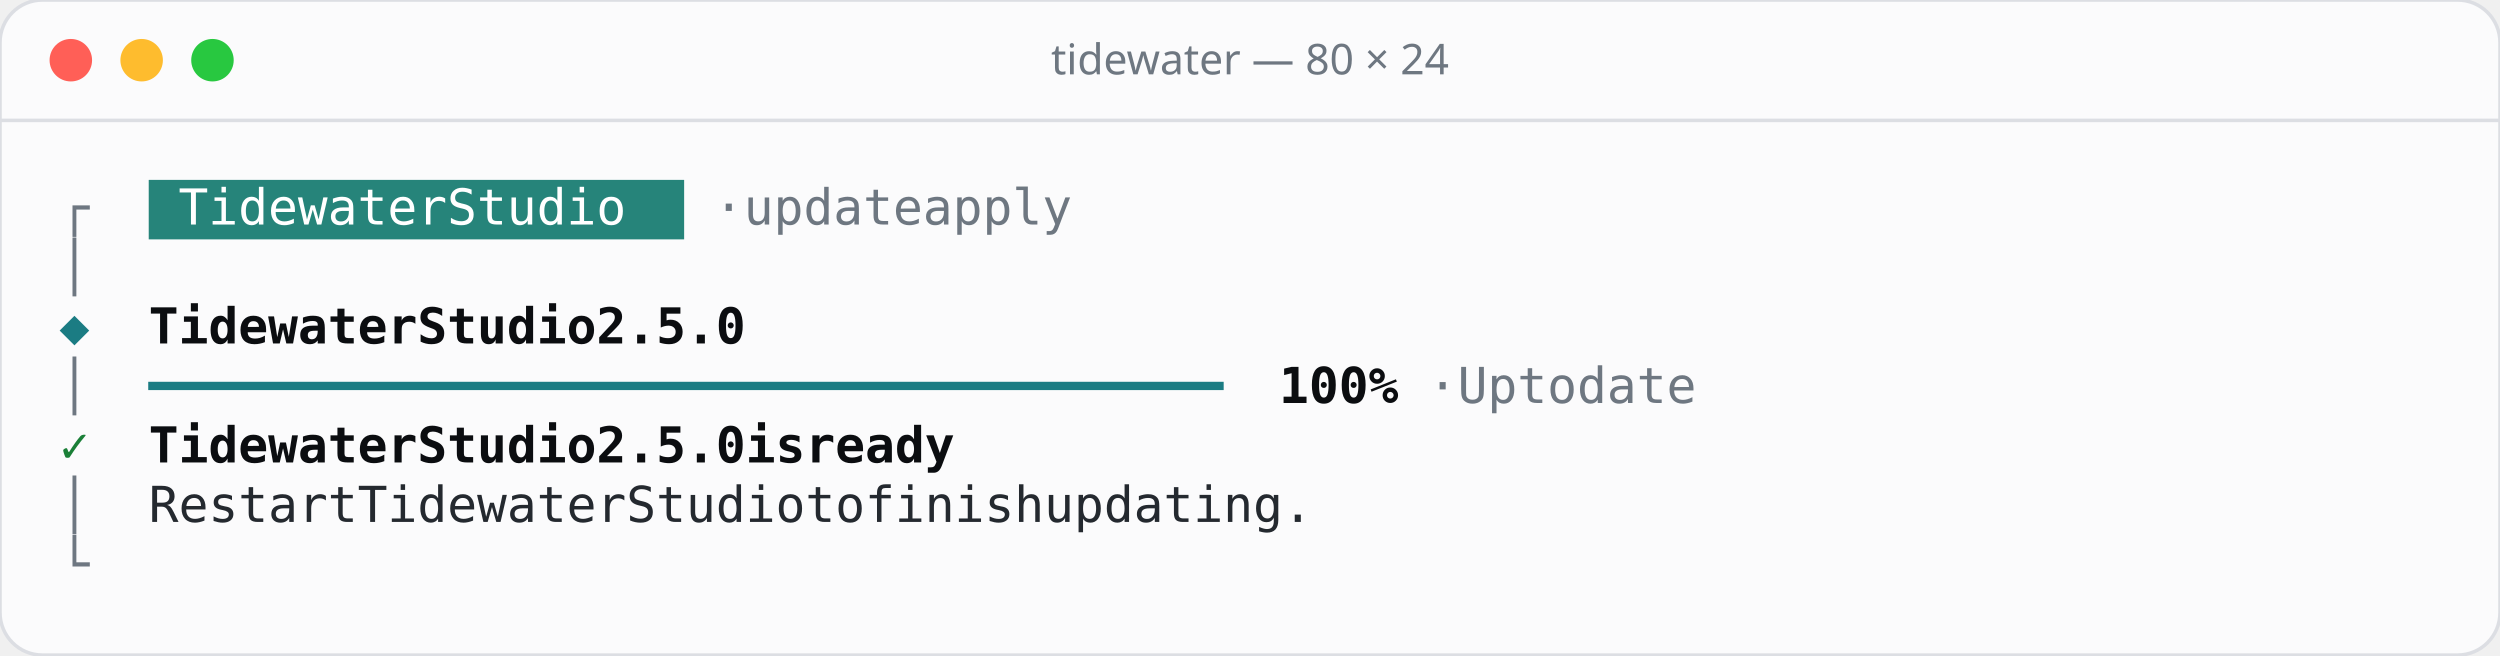
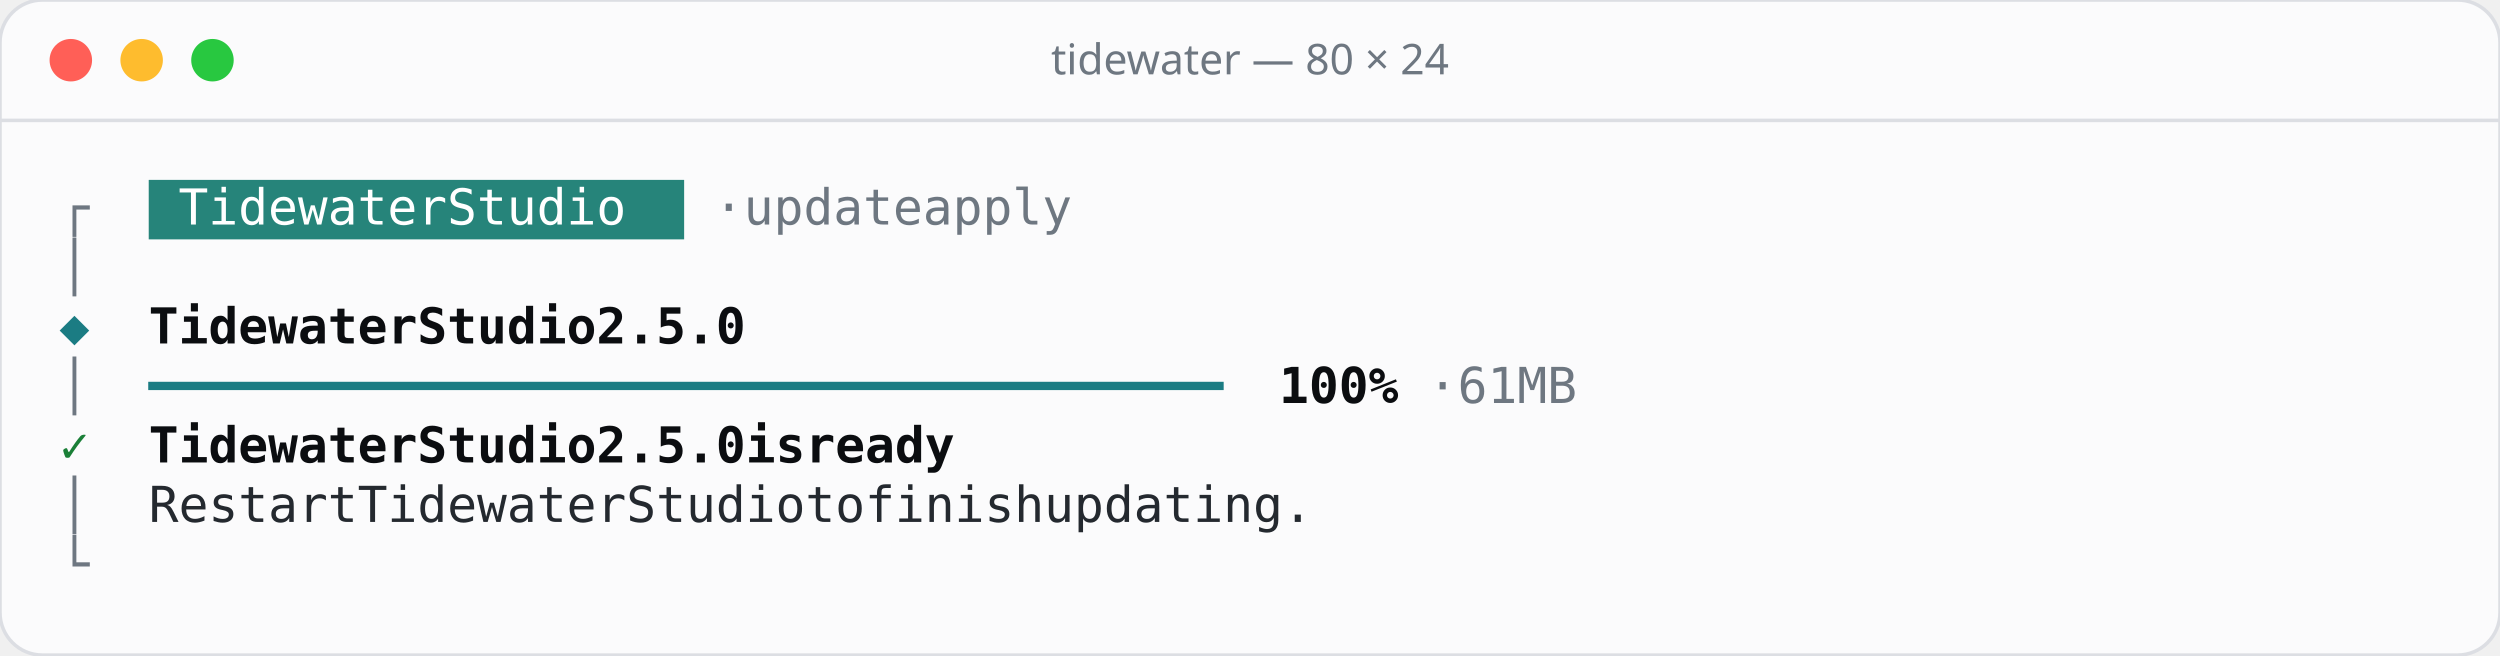
<svg xmlns="http://www.w3.org/2000/svg" width="706" height="185" viewBox="0 0 706 185">
  <rect width="706" height="185" rx="12" fill="#fbfbfc" stroke="#dcdee3" />
  <line x1="0" y1="34" x2="706" y2="34" stroke="#dcdee3" />
  <circle cx="20" cy="17" r="6" fill="#ff5f57" />
  <circle cx="40" cy="17" r="6" fill="#febc2e" />
  <circle cx="60" cy="17" r="6" fill="#28c840" />
  <text x="353" y="21" text-anchor="middle" font-family="Rubik, system-ui, sans-serif" font-size="12" font-weight="500" fill="#6e7781">tidewater — 80 × 24</text>
  <g font-family="'JetBrains Mono', ui-monospace, monospace" font-size="14">
    <rect x="42.0" y="50.8" width="151.2" height="16.8" fill="#26847a" />
    <text x="16.8" y="63.4" fill="#6e7781">┌</text>
    <text x="50.4 58.8 67.2 75.6 84.0 92.4 100.8 109.2 117.6 134.4 142.8 151.2 159.6 168.0 176.4" y="63.4" fill="#ffffff">TidewaterStudio</text>
    <text x="201.6 218.4 226.8 235.2 243.6 252.0 260.4 277.2 285.6 294.0 302.4 310.8" y="63.4" fill="#6e7781">·updateapply</text>
    <text x="16.8" y="80.2" fill="#6e7781">│</text>
    <text x="16.8" y="97.0" fill="#1b7c83">◆</text>
    <text x="42.0 50.4 58.8 67.2 75.6 84.0 92.4 100.8 109.2 126.0 134.4 142.8 151.2 159.6 168.0 184.8 193.2 201.6 210.0 218.4" y="97.0" fill="#0b0d10" font-weight="600">TidewaterStudio2.5.0</text>
    <text x="16.8" y="113.8" fill="#6e7781">│</text>
    <text x="42.0 50.4 58.8 67.2 75.6 84.0 92.4 100.8 109.2 117.6 126.0 134.4 142.8 151.2 159.6 168.0 176.4 184.8 193.2 201.6 210.0 218.4 226.8 235.2 243.6 252.0 260.4 268.8 277.2 285.6 294.0 302.4 310.8 319.2 327.6 336.0" y="113.8" fill="#1b7c83">━━━━━━━━━━━━━━━━━━━━━━━━━━━━━━━━━━━━</text>
    <text x="361.2 369.6 378.0 386.4" y="113.8" fill="#0b0d10" font-weight="600">100%</text>
-     <text x="403.2 420.0 428.4 445.2 453.6 470.4 478.8 487.2 495.6" y="113.8" fill="#6e7781">·Uptodate</text>
+     <text x="403.2 420.0 428.4 445.2 453.6" y="113.8" fill="#6e7781">·61MB</text>
    <text x="16.8" y="130.6" fill="#1a7f37">✓</text>
    <text x="42.0 50.4 58.8 67.2 75.6 84.0 92.4 100.8 109.2 126.0 134.4 142.8 151.2 159.6 168.0 184.8 193.2 201.6 210.0 218.4 235.2 243.6 260.4 268.8 277.2 285.6 294.0" y="130.6" fill="#0b0d10" font-weight="600">TidewaterStudio2.5.0isready</text>
    <text x="16.8" y="147.4" fill="#6e7781">│</text>
    <text x="42.0 50.4 58.8 67.2 75.6 84.0 92.4 109.2 117.6 126.0 134.4 142.8 151.2 159.6 168.0 176.4 193.2 201.6 210.0 218.4 226.8 235.2 252.0 260.4 277.2 285.6 294.0 302.4 310.8 319.2 336.0 344.4 352.8 361.2 369.6 378.0 386.4 394.8 403.2" y="147.4" fill="#24292f">RestartTidewaterStudiotofinishupdating.</text>
    <text x="16.8" y="164.2" fill="#6e7781">└</text>
  </g>
</svg>
